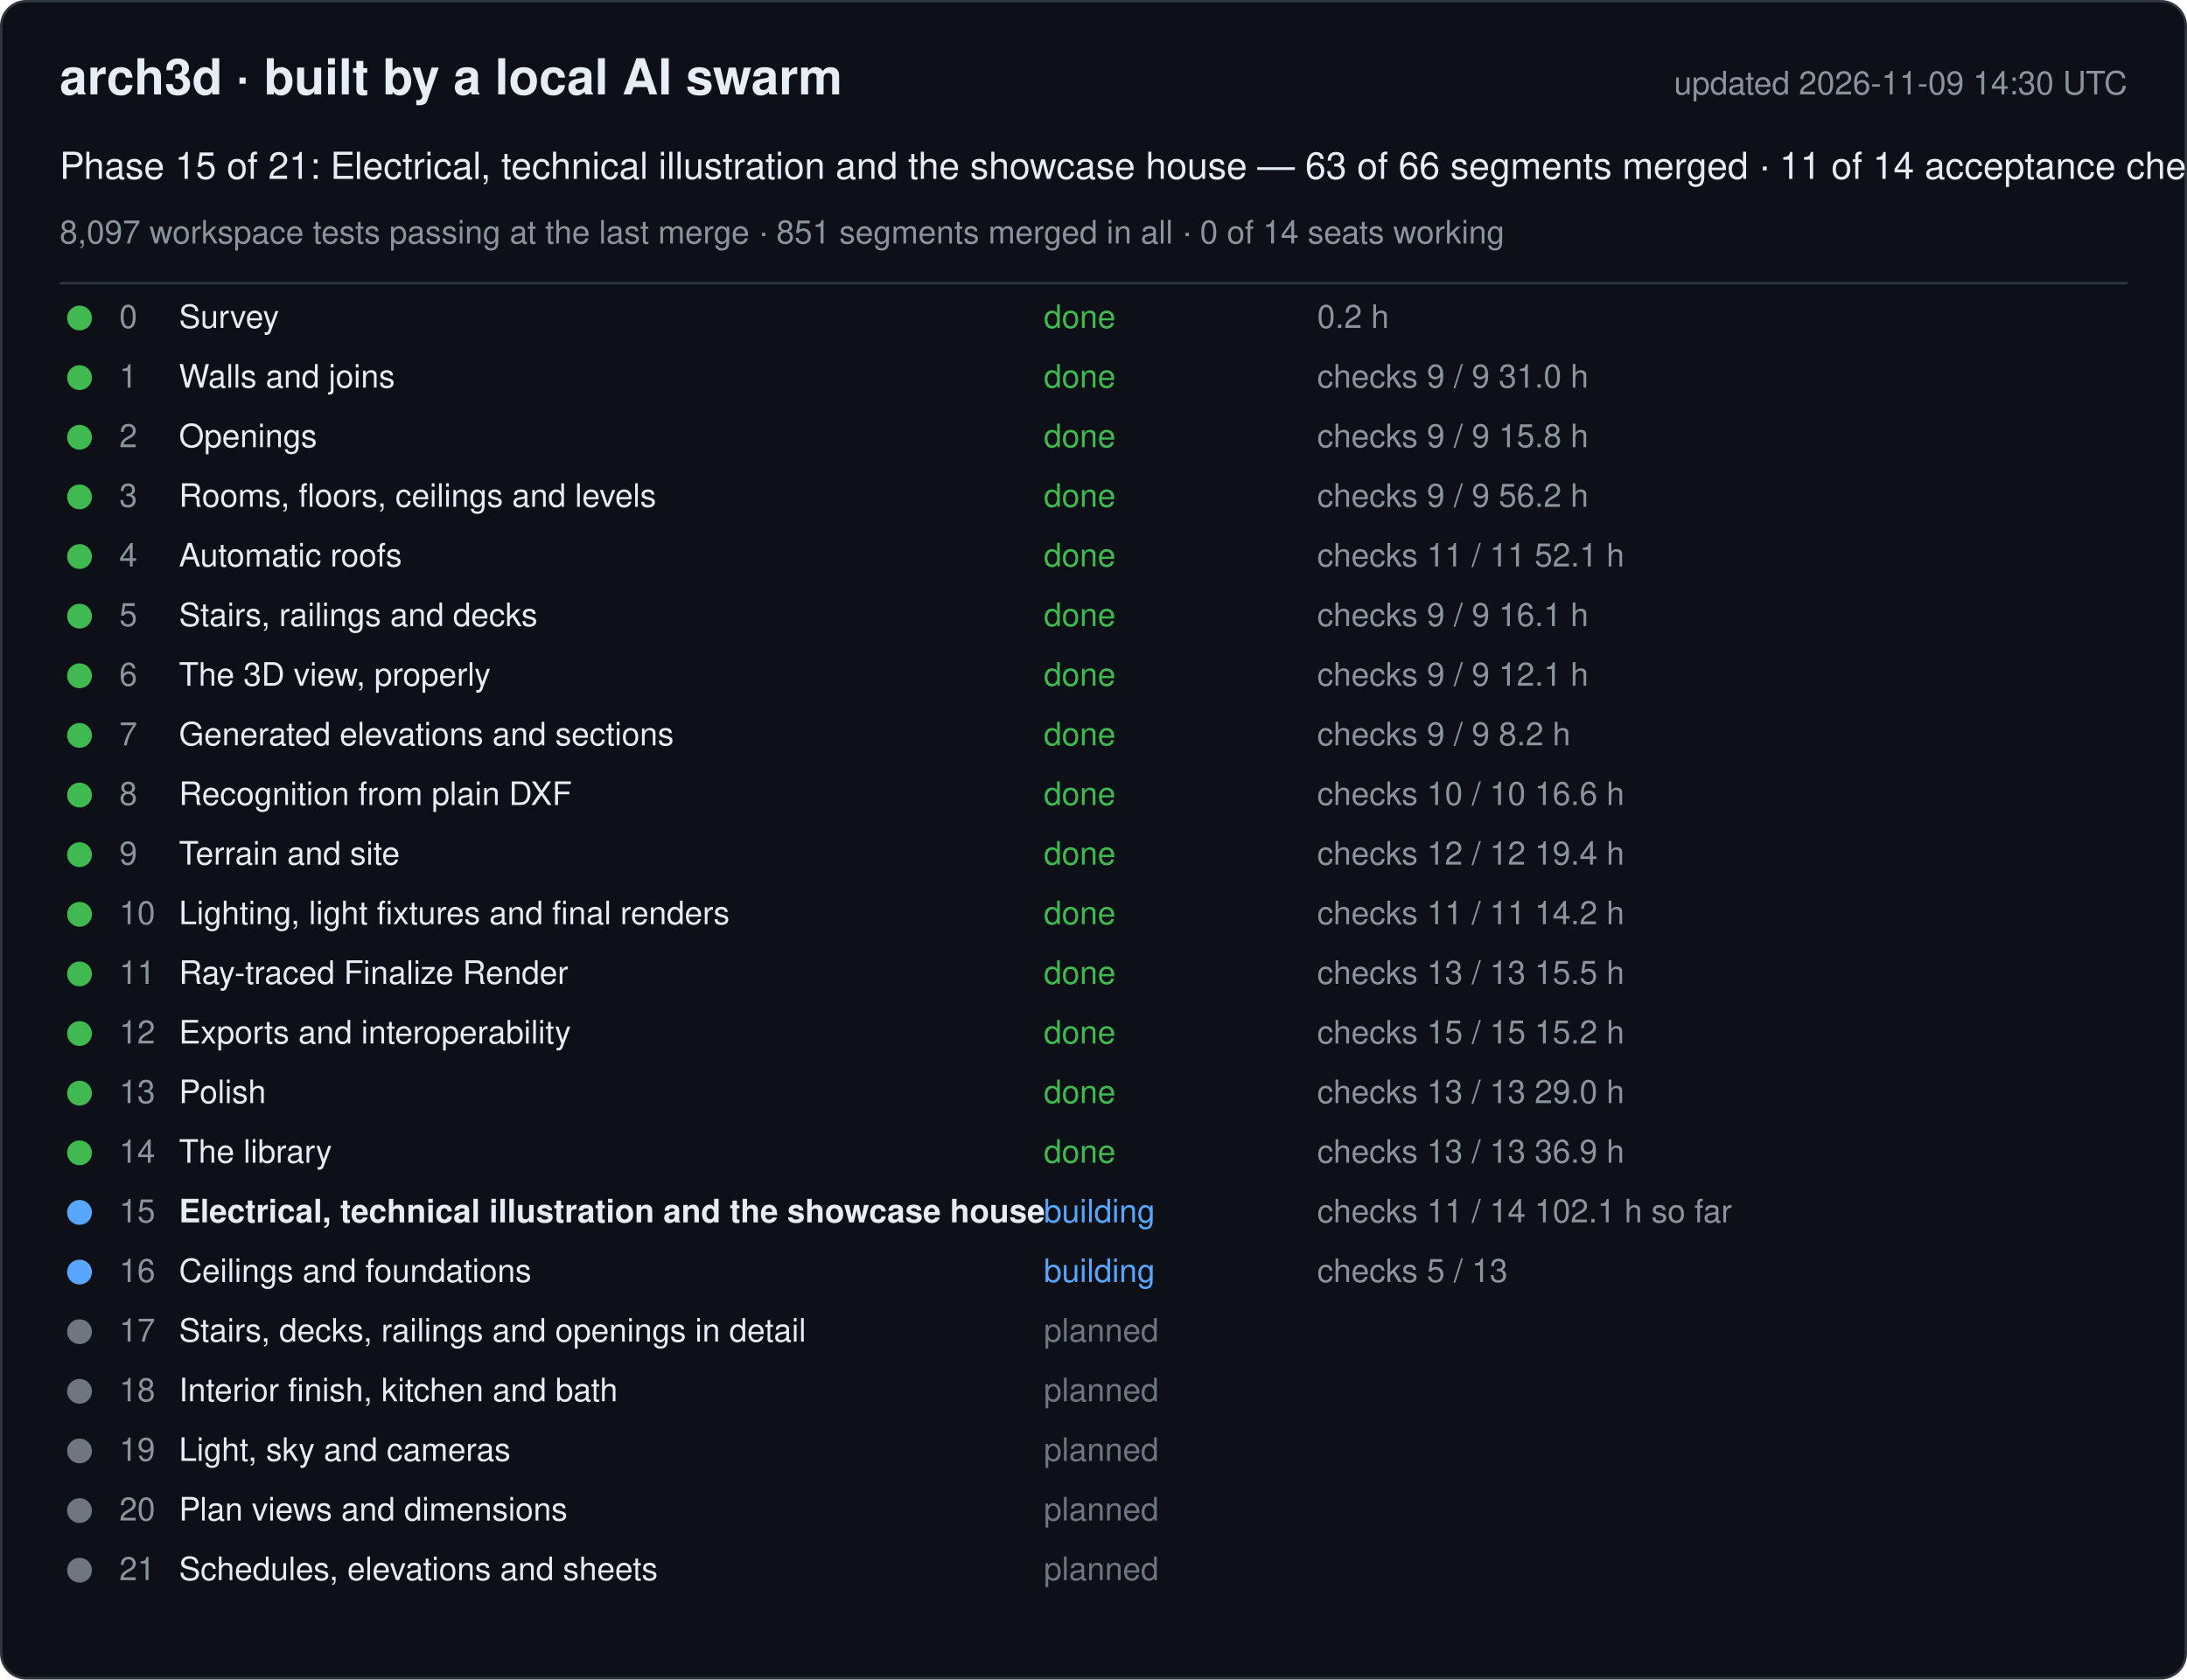
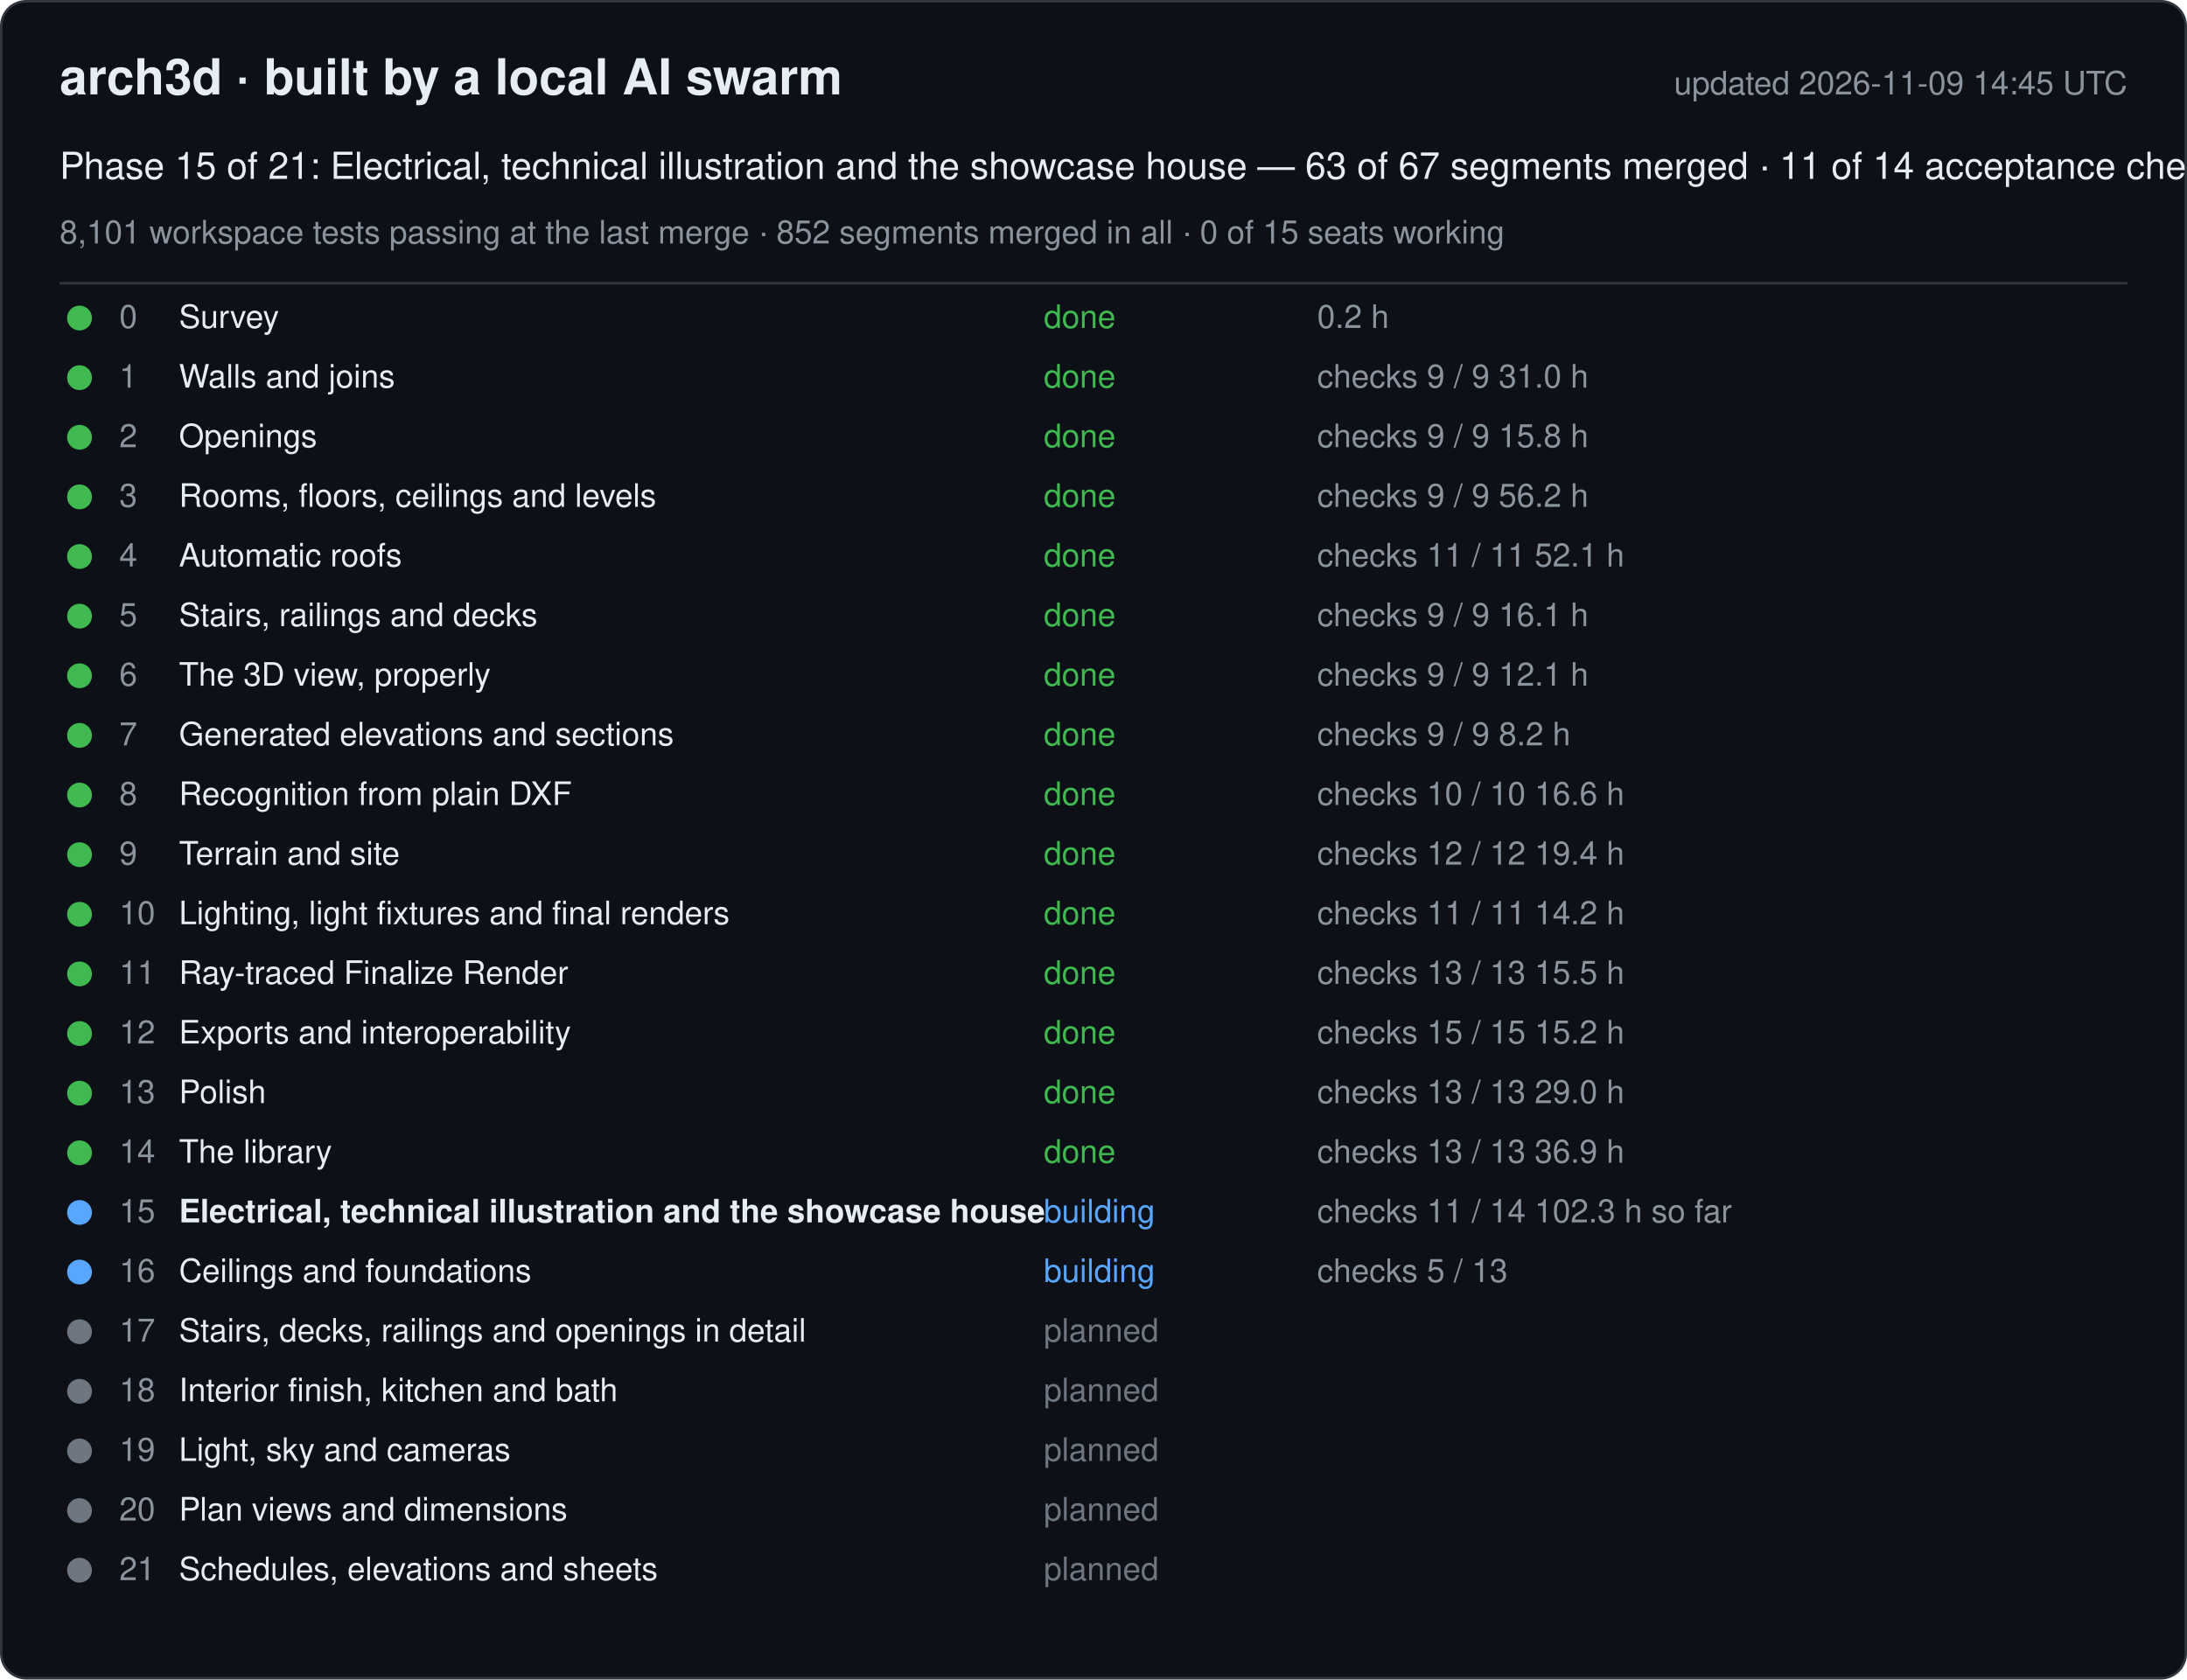
<svg xmlns="http://www.w3.org/2000/svg" width="880" height="676" viewBox="0 0 880 676" font-family="-apple-system, Segoe UI, Helvetica, Arial, sans-serif">
  <rect x="0.5" y="0.5" width="879" height="675" rx="10" fill="#0d1117" stroke="#30363d" />
  <text x="24" y="38" font-size="20" font-weight="600" fill="#e6edf3">arch3d · built by a local AI swarm</text>
-   <text x="856" y="38" font-size="13" fill="#8b949e" text-anchor="end">updated 2026-11-09 14:30 UTC</text>
-   <text x="24" y="72" font-size="15" fill="#e6edf3">Phase 15 of 21: Electrical, technical illustration and the showcase house — 63 of 66 segments merged · 11 of 14 acceptance checks</text>
-   <text x="24" y="98" font-size="13" fill="#8b949e">8,097 workspace tests passing at the last merge · 851 segments merged in all · 0 of 14 seats working</text>
+   <text x="856" y="38" font-size="13" fill="#8b949e" text-anchor="end">updated 2026-11-09 14:45 UTC</text>
+   <text x="24" y="72" font-size="15" fill="#e6edf3">Phase 15 of 21: Electrical, technical illustration and the showcase house — 63 of 67 segments merged · 11 of 14 acceptance checks</text>
+   <text x="24" y="98" font-size="13" fill="#8b949e">8,101 workspace tests passing at the last merge · 852 segments merged in all · 0 of 15 seats working</text>
  <line x1="24" y1="114" x2="856" y2="114" stroke="#30363d" />
  <g data-phase="0">
    <circle cx="32" cy="128" r="5" fill="#3fb950" />
    <text x="48" y="132" font-size="13" fill="#8b949e">0</text>
    <text x="72" y="132" font-size="13" fill="#e6edf3">Survey</text>
    <text x="420" y="132" font-size="13" fill="#3fb950">done</text>
    <text x="530" y="132" font-size="13" fill="#8b949e">0.2 h</text>
  </g>
  <g data-phase="1">
    <circle cx="32" cy="152" r="5" fill="#3fb950" />
    <text x="48" y="156" font-size="13" fill="#8b949e">1</text>
    <text x="72" y="156" font-size="13" fill="#e6edf3">Walls and joins</text>
    <text x="420" y="156" font-size="13" fill="#3fb950">done</text>
    <text x="530" y="156" font-size="13" fill="#8b949e">checks 9 / 9   31.0 h</text>
  </g>
  <g data-phase="2">
    <circle cx="32" cy="176" r="5" fill="#3fb950" />
    <text x="48" y="180" font-size="13" fill="#8b949e">2</text>
    <text x="72" y="180" font-size="13" fill="#e6edf3">Openings</text>
    <text x="420" y="180" font-size="13" fill="#3fb950">done</text>
    <text x="530" y="180" font-size="13" fill="#8b949e">checks 9 / 9   15.8 h</text>
  </g>
  <g data-phase="3">
    <circle cx="32" cy="200" r="5" fill="#3fb950" />
    <text x="48" y="204" font-size="13" fill="#8b949e">3</text>
    <text x="72" y="204" font-size="13" fill="#e6edf3">Rooms, floors, ceilings and levels</text>
    <text x="420" y="204" font-size="13" fill="#3fb950">done</text>
    <text x="530" y="204" font-size="13" fill="#8b949e">checks 9 / 9   56.2 h</text>
  </g>
  <g data-phase="4">
    <circle cx="32" cy="224" r="5" fill="#3fb950" />
    <text x="48" y="228" font-size="13" fill="#8b949e">4</text>
    <text x="72" y="228" font-size="13" fill="#e6edf3">Automatic roofs</text>
    <text x="420" y="228" font-size="13" fill="#3fb950">done</text>
    <text x="530" y="228" font-size="13" fill="#8b949e">checks 11 / 11   52.1 h</text>
  </g>
  <g data-phase="5">
    <circle cx="32" cy="248" r="5" fill="#3fb950" />
    <text x="48" y="252" font-size="13" fill="#8b949e">5</text>
    <text x="72" y="252" font-size="13" fill="#e6edf3">Stairs, railings and decks</text>
    <text x="420" y="252" font-size="13" fill="#3fb950">done</text>
    <text x="530" y="252" font-size="13" fill="#8b949e">checks 9 / 9   16.1 h</text>
  </g>
  <g data-phase="6">
    <circle cx="32" cy="272" r="5" fill="#3fb950" />
    <text x="48" y="276" font-size="13" fill="#8b949e">6</text>
    <text x="72" y="276" font-size="13" fill="#e6edf3">The 3D view, properly</text>
    <text x="420" y="276" font-size="13" fill="#3fb950">done</text>
    <text x="530" y="276" font-size="13" fill="#8b949e">checks 9 / 9   12.1 h</text>
  </g>
  <g data-phase="7">
    <circle cx="32" cy="296" r="5" fill="#3fb950" />
    <text x="48" y="300" font-size="13" fill="#8b949e">7</text>
    <text x="72" y="300" font-size="13" fill="#e6edf3">Generated elevations and sections</text>
    <text x="420" y="300" font-size="13" fill="#3fb950">done</text>
    <text x="530" y="300" font-size="13" fill="#8b949e">checks 9 / 9   8.2 h</text>
  </g>
  <g data-phase="8">
    <circle cx="32" cy="320" r="5" fill="#3fb950" />
    <text x="48" y="324" font-size="13" fill="#8b949e">8</text>
    <text x="72" y="324" font-size="13" fill="#e6edf3">Recognition from plain DXF</text>
    <text x="420" y="324" font-size="13" fill="#3fb950">done</text>
    <text x="530" y="324" font-size="13" fill="#8b949e">checks 10 / 10   16.6 h</text>
  </g>
  <g data-phase="9">
    <circle cx="32" cy="344" r="5" fill="#3fb950" />
    <text x="48" y="348" font-size="13" fill="#8b949e">9</text>
    <text x="72" y="348" font-size="13" fill="#e6edf3">Terrain and site</text>
    <text x="420" y="348" font-size="13" fill="#3fb950">done</text>
    <text x="530" y="348" font-size="13" fill="#8b949e">checks 12 / 12   19.4 h</text>
  </g>
  <g data-phase="10">
    <circle cx="32" cy="368" r="5" fill="#3fb950" />
    <text x="48" y="372" font-size="13" fill="#8b949e">10</text>
    <text x="72" y="372" font-size="13" fill="#e6edf3">Lighting, light fixtures and final renders</text>
    <text x="420" y="372" font-size="13" fill="#3fb950">done</text>
    <text x="530" y="372" font-size="13" fill="#8b949e">checks 11 / 11   14.2 h</text>
  </g>
  <g data-phase="11">
    <circle cx="32" cy="392" r="5" fill="#3fb950" />
    <text x="48" y="396" font-size="13" fill="#8b949e">11</text>
    <text x="72" y="396" font-size="13" fill="#e6edf3">Ray-traced Finalize Render</text>
    <text x="420" y="396" font-size="13" fill="#3fb950">done</text>
    <text x="530" y="396" font-size="13" fill="#8b949e">checks 13 / 13   15.5 h</text>
  </g>
  <g data-phase="12">
    <circle cx="32" cy="416" r="5" fill="#3fb950" />
    <text x="48" y="420" font-size="13" fill="#8b949e">12</text>
    <text x="72" y="420" font-size="13" fill="#e6edf3">Exports and interoperability</text>
    <text x="420" y="420" font-size="13" fill="#3fb950">done</text>
    <text x="530" y="420" font-size="13" fill="#8b949e">checks 15 / 15   15.2 h</text>
  </g>
  <g data-phase="13">
    <circle cx="32" cy="440" r="5" fill="#3fb950" />
    <text x="48" y="444" font-size="13" fill="#8b949e">13</text>
    <text x="72" y="444" font-size="13" fill="#e6edf3">Polish</text>
    <text x="420" y="444" font-size="13" fill="#3fb950">done</text>
    <text x="530" y="444" font-size="13" fill="#8b949e">checks 13 / 13   29.0 h</text>
  </g>
  <g data-phase="14">
    <circle cx="32" cy="464" r="5" fill="#3fb950" />
    <text x="48" y="468" font-size="13" fill="#8b949e">14</text>
    <text x="72" y="468" font-size="13" fill="#e6edf3">The library</text>
    <text x="420" y="468" font-size="13" fill="#3fb950">done</text>
    <text x="530" y="468" font-size="13" fill="#8b949e">checks 13 / 13   36.9 h</text>
  </g>
  <g data-phase="15">
    <circle cx="32" cy="488" r="5" fill="#58a6ff" />
    <text x="48" y="492" font-size="13" fill="#8b949e">15</text>
    <text x="72" y="492" font-size="13" fill="#e6edf3" font-weight="600">Electrical, technical illustration and the showcase house</text>
    <text x="420" y="492" font-size="13" fill="#58a6ff">building</text>
-     <text x="530" y="492" font-size="13" fill="#8b949e">checks 11 / 14   102.1 h so far</text>
+     <text x="530" y="492" font-size="13" fill="#8b949e">checks 11 / 14   102.3 h so far</text>
  </g>
  <g data-phase="16">
    <circle cx="32" cy="512" r="5" fill="#58a6ff" />
    <text x="48" y="516" font-size="13" fill="#8b949e">16</text>
    <text x="72" y="516" font-size="13" fill="#e6edf3">Ceilings and foundations</text>
    <text x="420" y="516" font-size="13" fill="#58a6ff">building</text>
    <text x="530" y="516" font-size="13" fill="#8b949e">checks 5 / 13</text>
  </g>
  <g data-phase="17">
    <circle cx="32" cy="536" r="5" fill="#6e7681" />
    <text x="48" y="540" font-size="13" fill="#8b949e">17</text>
    <text x="72" y="540" font-size="13" fill="#e6edf3">Stairs, decks, railings and openings in detail</text>
    <text x="420" y="540" font-size="13" fill="#6e7681">planned</text>
    <text x="530" y="540" font-size="13" fill="#8b949e" />
  </g>
  <g data-phase="18">
    <circle cx="32" cy="560" r="5" fill="#6e7681" />
    <text x="48" y="564" font-size="13" fill="#8b949e">18</text>
    <text x="72" y="564" font-size="13" fill="#e6edf3">Interior finish, kitchen and bath</text>
    <text x="420" y="564" font-size="13" fill="#6e7681">planned</text>
    <text x="530" y="564" font-size="13" fill="#8b949e" />
  </g>
  <g data-phase="19">
    <circle cx="32" cy="584" r="5" fill="#6e7681" />
    <text x="48" y="588" font-size="13" fill="#8b949e">19</text>
    <text x="72" y="588" font-size="13" fill="#e6edf3">Light, sky and cameras</text>
    <text x="420" y="588" font-size="13" fill="#6e7681">planned</text>
    <text x="530" y="588" font-size="13" fill="#8b949e" />
  </g>
  <g data-phase="20">
    <circle cx="32" cy="608" r="5" fill="#6e7681" />
    <text x="48" y="612" font-size="13" fill="#8b949e">20</text>
    <text x="72" y="612" font-size="13" fill="#e6edf3">Plan views and dimensions</text>
    <text x="420" y="612" font-size="13" fill="#6e7681">planned</text>
    <text x="530" y="612" font-size="13" fill="#8b949e" />
  </g>
  <g data-phase="21">
    <circle cx="32" cy="632" r="5" fill="#6e7681" />
    <text x="48" y="636" font-size="13" fill="#8b949e">21</text>
    <text x="72" y="636" font-size="13" fill="#e6edf3">Schedules, elevations and sheets</text>
    <text x="420" y="636" font-size="13" fill="#6e7681">planned</text>
    <text x="530" y="636" font-size="13" fill="#8b949e" />
  </g>
</svg>
